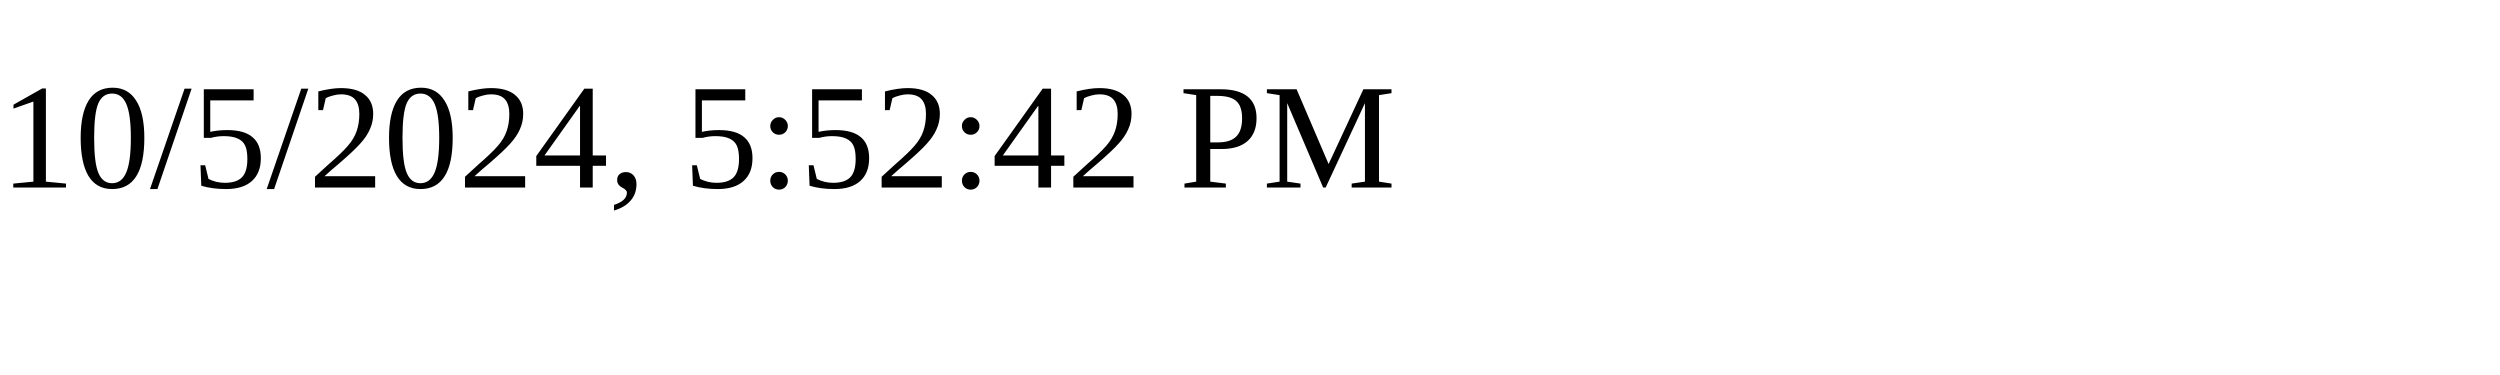
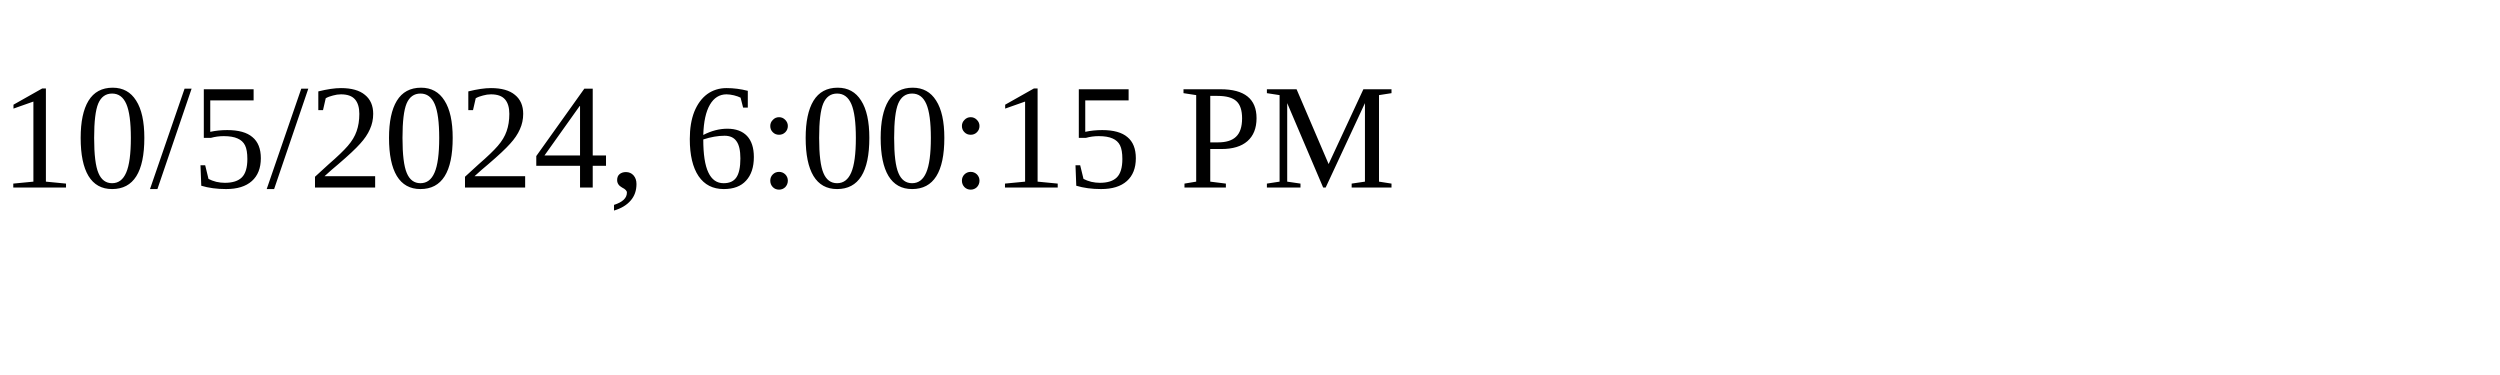
<svg xmlns="http://www.w3.org/2000/svg" height="30" width="200">
-   <text x="0" y="15">10/5/2024, 5:52:42 PM</text>
+   <text x="0" y="15">10/5/2024, 6:00:15 PM</text>
</svg>
